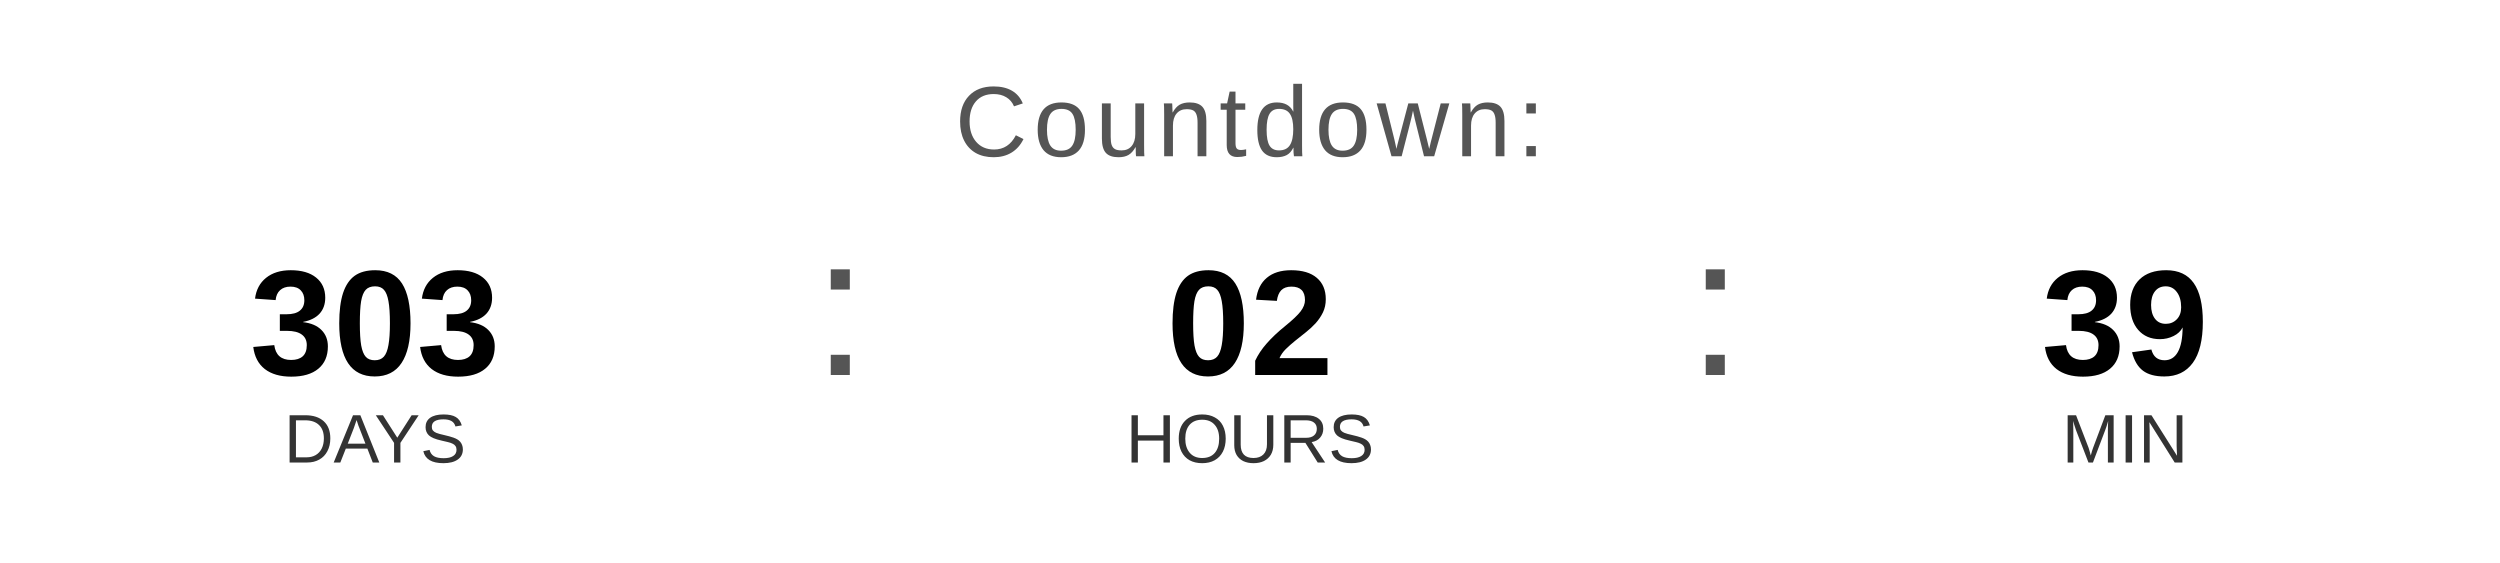
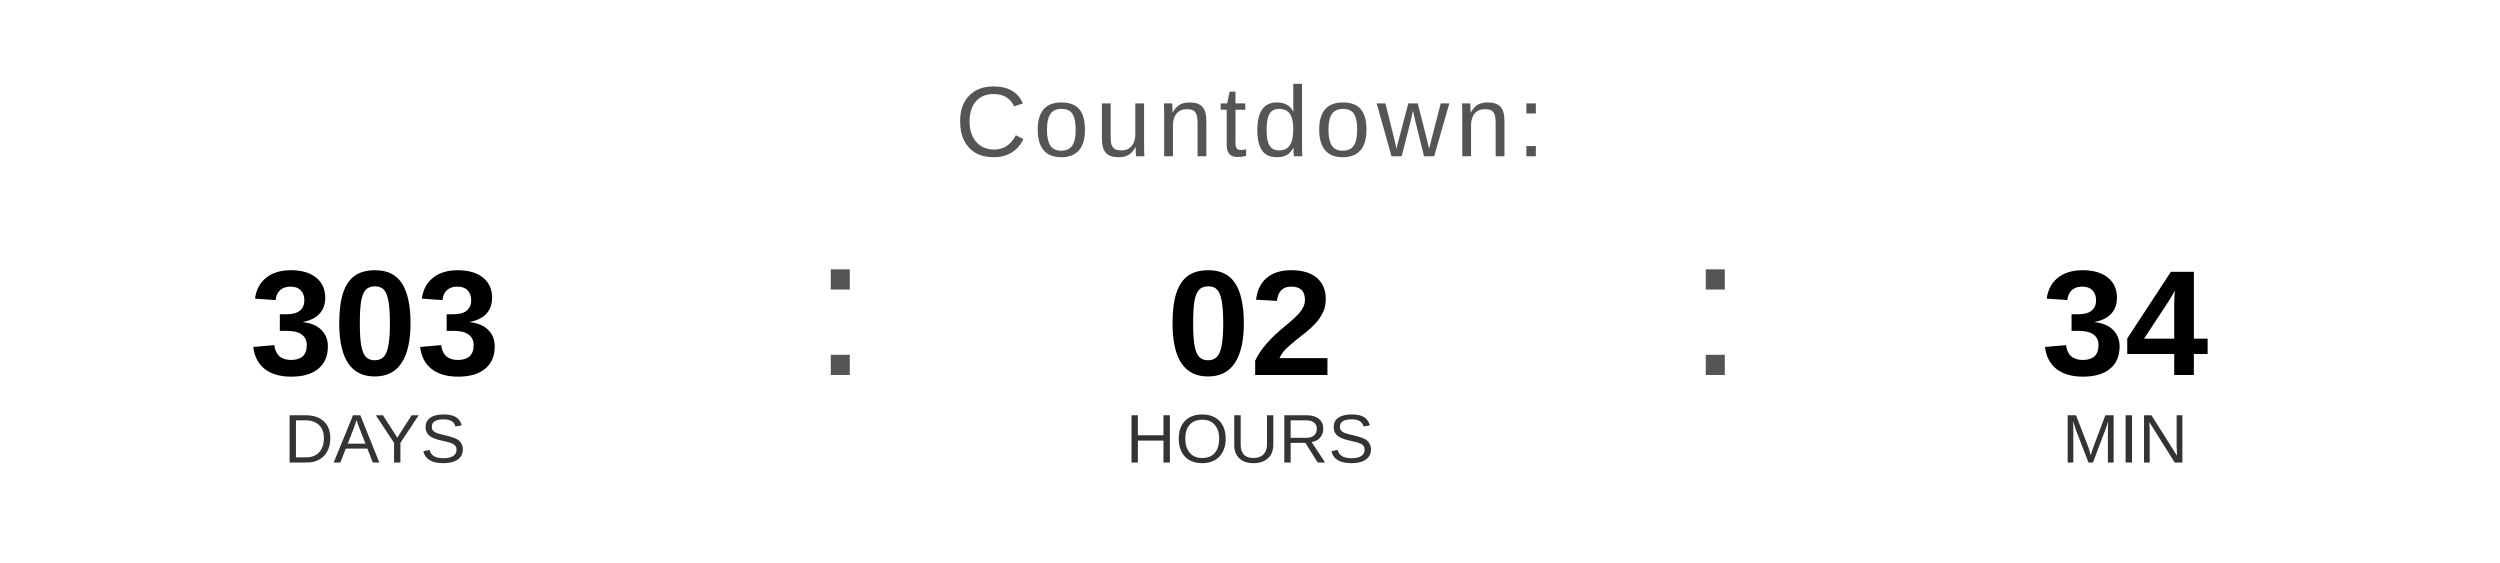
<svg xmlns="http://www.w3.org/2000/svg" width="400" height="90" viewBox="0 0 400 90">
  <text x="200" y="25" font-family="Arial, Helvetica, sans-serif" font-size="16" fill="#555555" text-anchor="middle" letter-spacing="1">
    Countdown:
  </text>
  <text x="60" y="60" font-family="Arial, Helvetica, sans-serif" font-size="24" font-weight="bold" fill="#000000" text-anchor="middle">303</text>
  <text x="60" y="74" font-family="Arial, Helvetica, sans-serif" font-size="11" fill="#333333" text-anchor="middle">DAYS</text>
  <text x="130" y="60" font-family="Arial, sans-serif" font-size="32" fill="#555555">:</text>
  <text x="200" y="60" font-family="Arial, Helvetica, sans-serif" font-size="24" font-weight="bold" fill="#000000" text-anchor="middle">02</text>
  <text x="200" y="74" font-family="Arial, Helvetica, sans-serif" font-size="11" fill="#333333" text-anchor="middle">HOURS</text>
  <text x="270" y="60" font-family="Arial, sans-serif" font-size="32" fill="#555555">:</text>
-   <text x="340" y="60" font-family="Arial, Helvetica, sans-serif" font-size="24" font-weight="bold" fill="#000000" text-anchor="middle">39</text>
+   <text x="340" y="60" font-family="Arial, Helvetica, sans-serif" font-size="24" font-weight="bold" fill="#000000" text-anchor="middle">34</text>
  <text x="340" y="74" font-family="Arial, Helvetica, sans-serif" font-size="11" fill="#333333" text-anchor="middle">MIN</text>
</svg>
